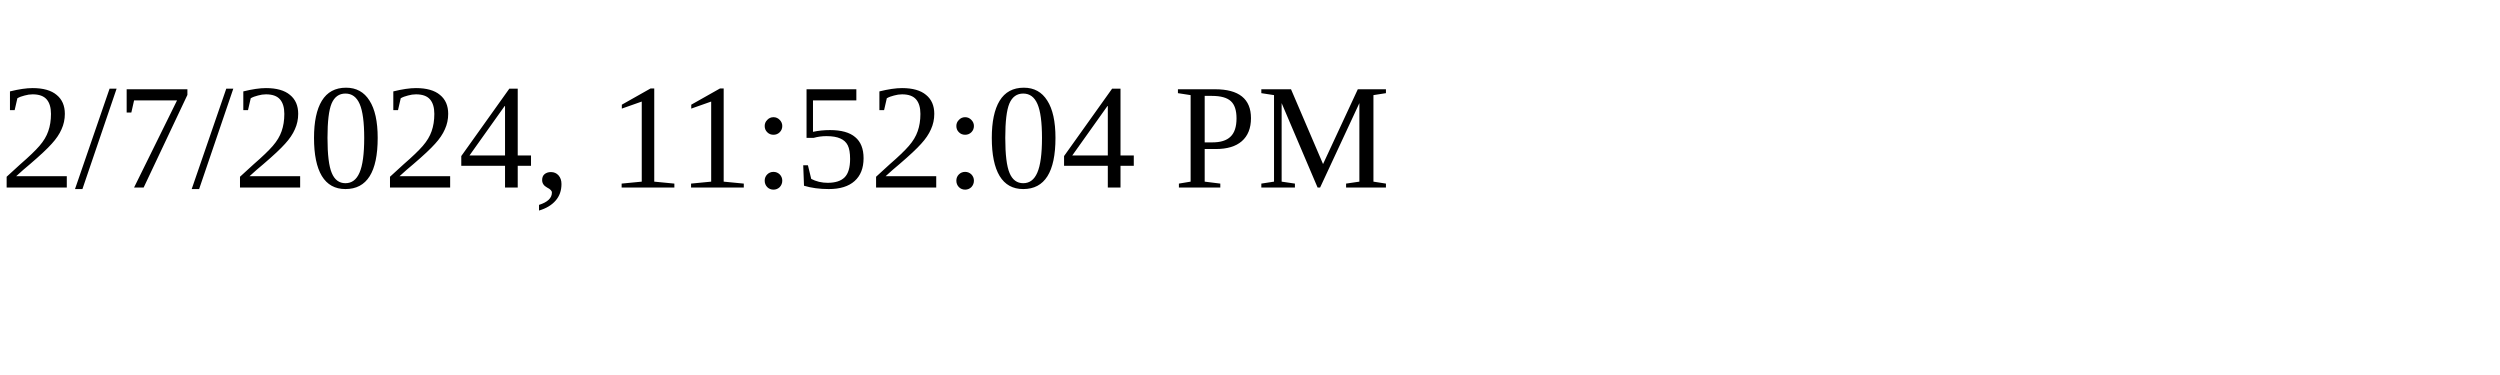
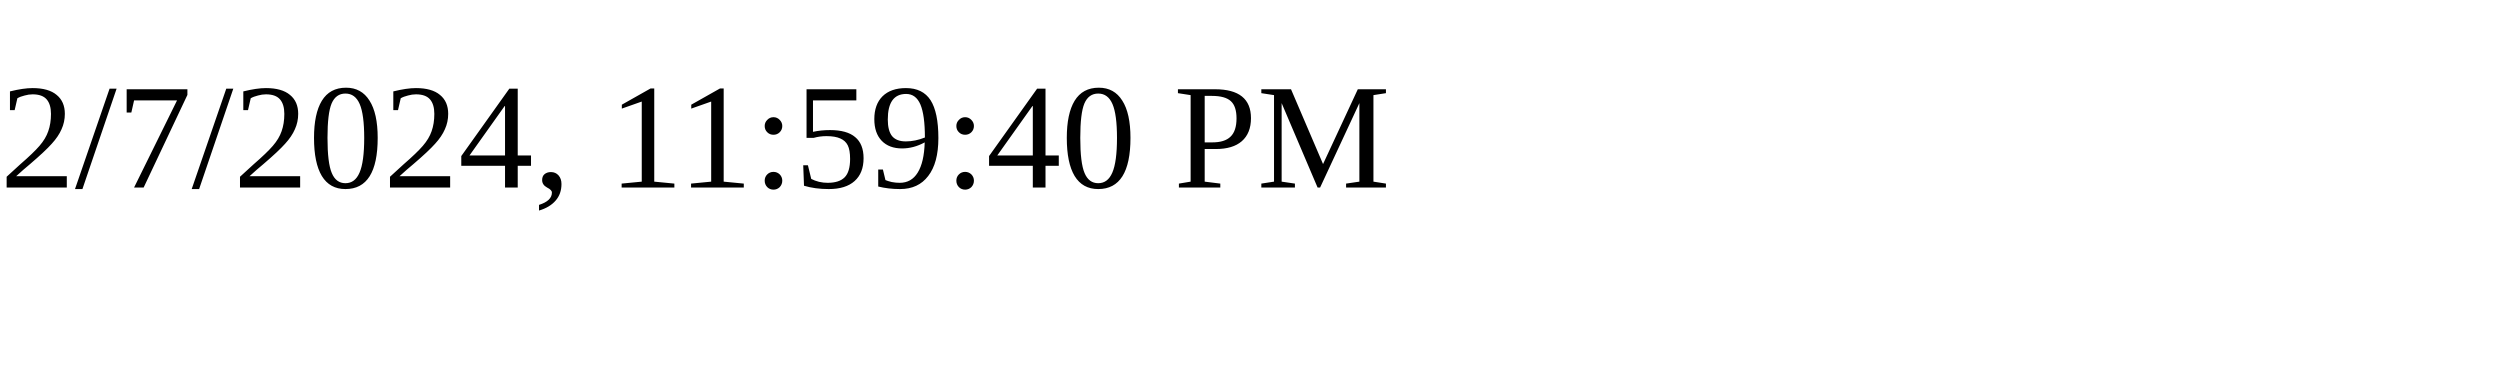
<svg xmlns="http://www.w3.org/2000/svg" height="30" width="200">
-   <text x="0" y="15">2/7/2024, 11:52:04 PM</text>
+   <text x="0" y="15">2/7/2024, 11:59:40 PM</text>
</svg>
